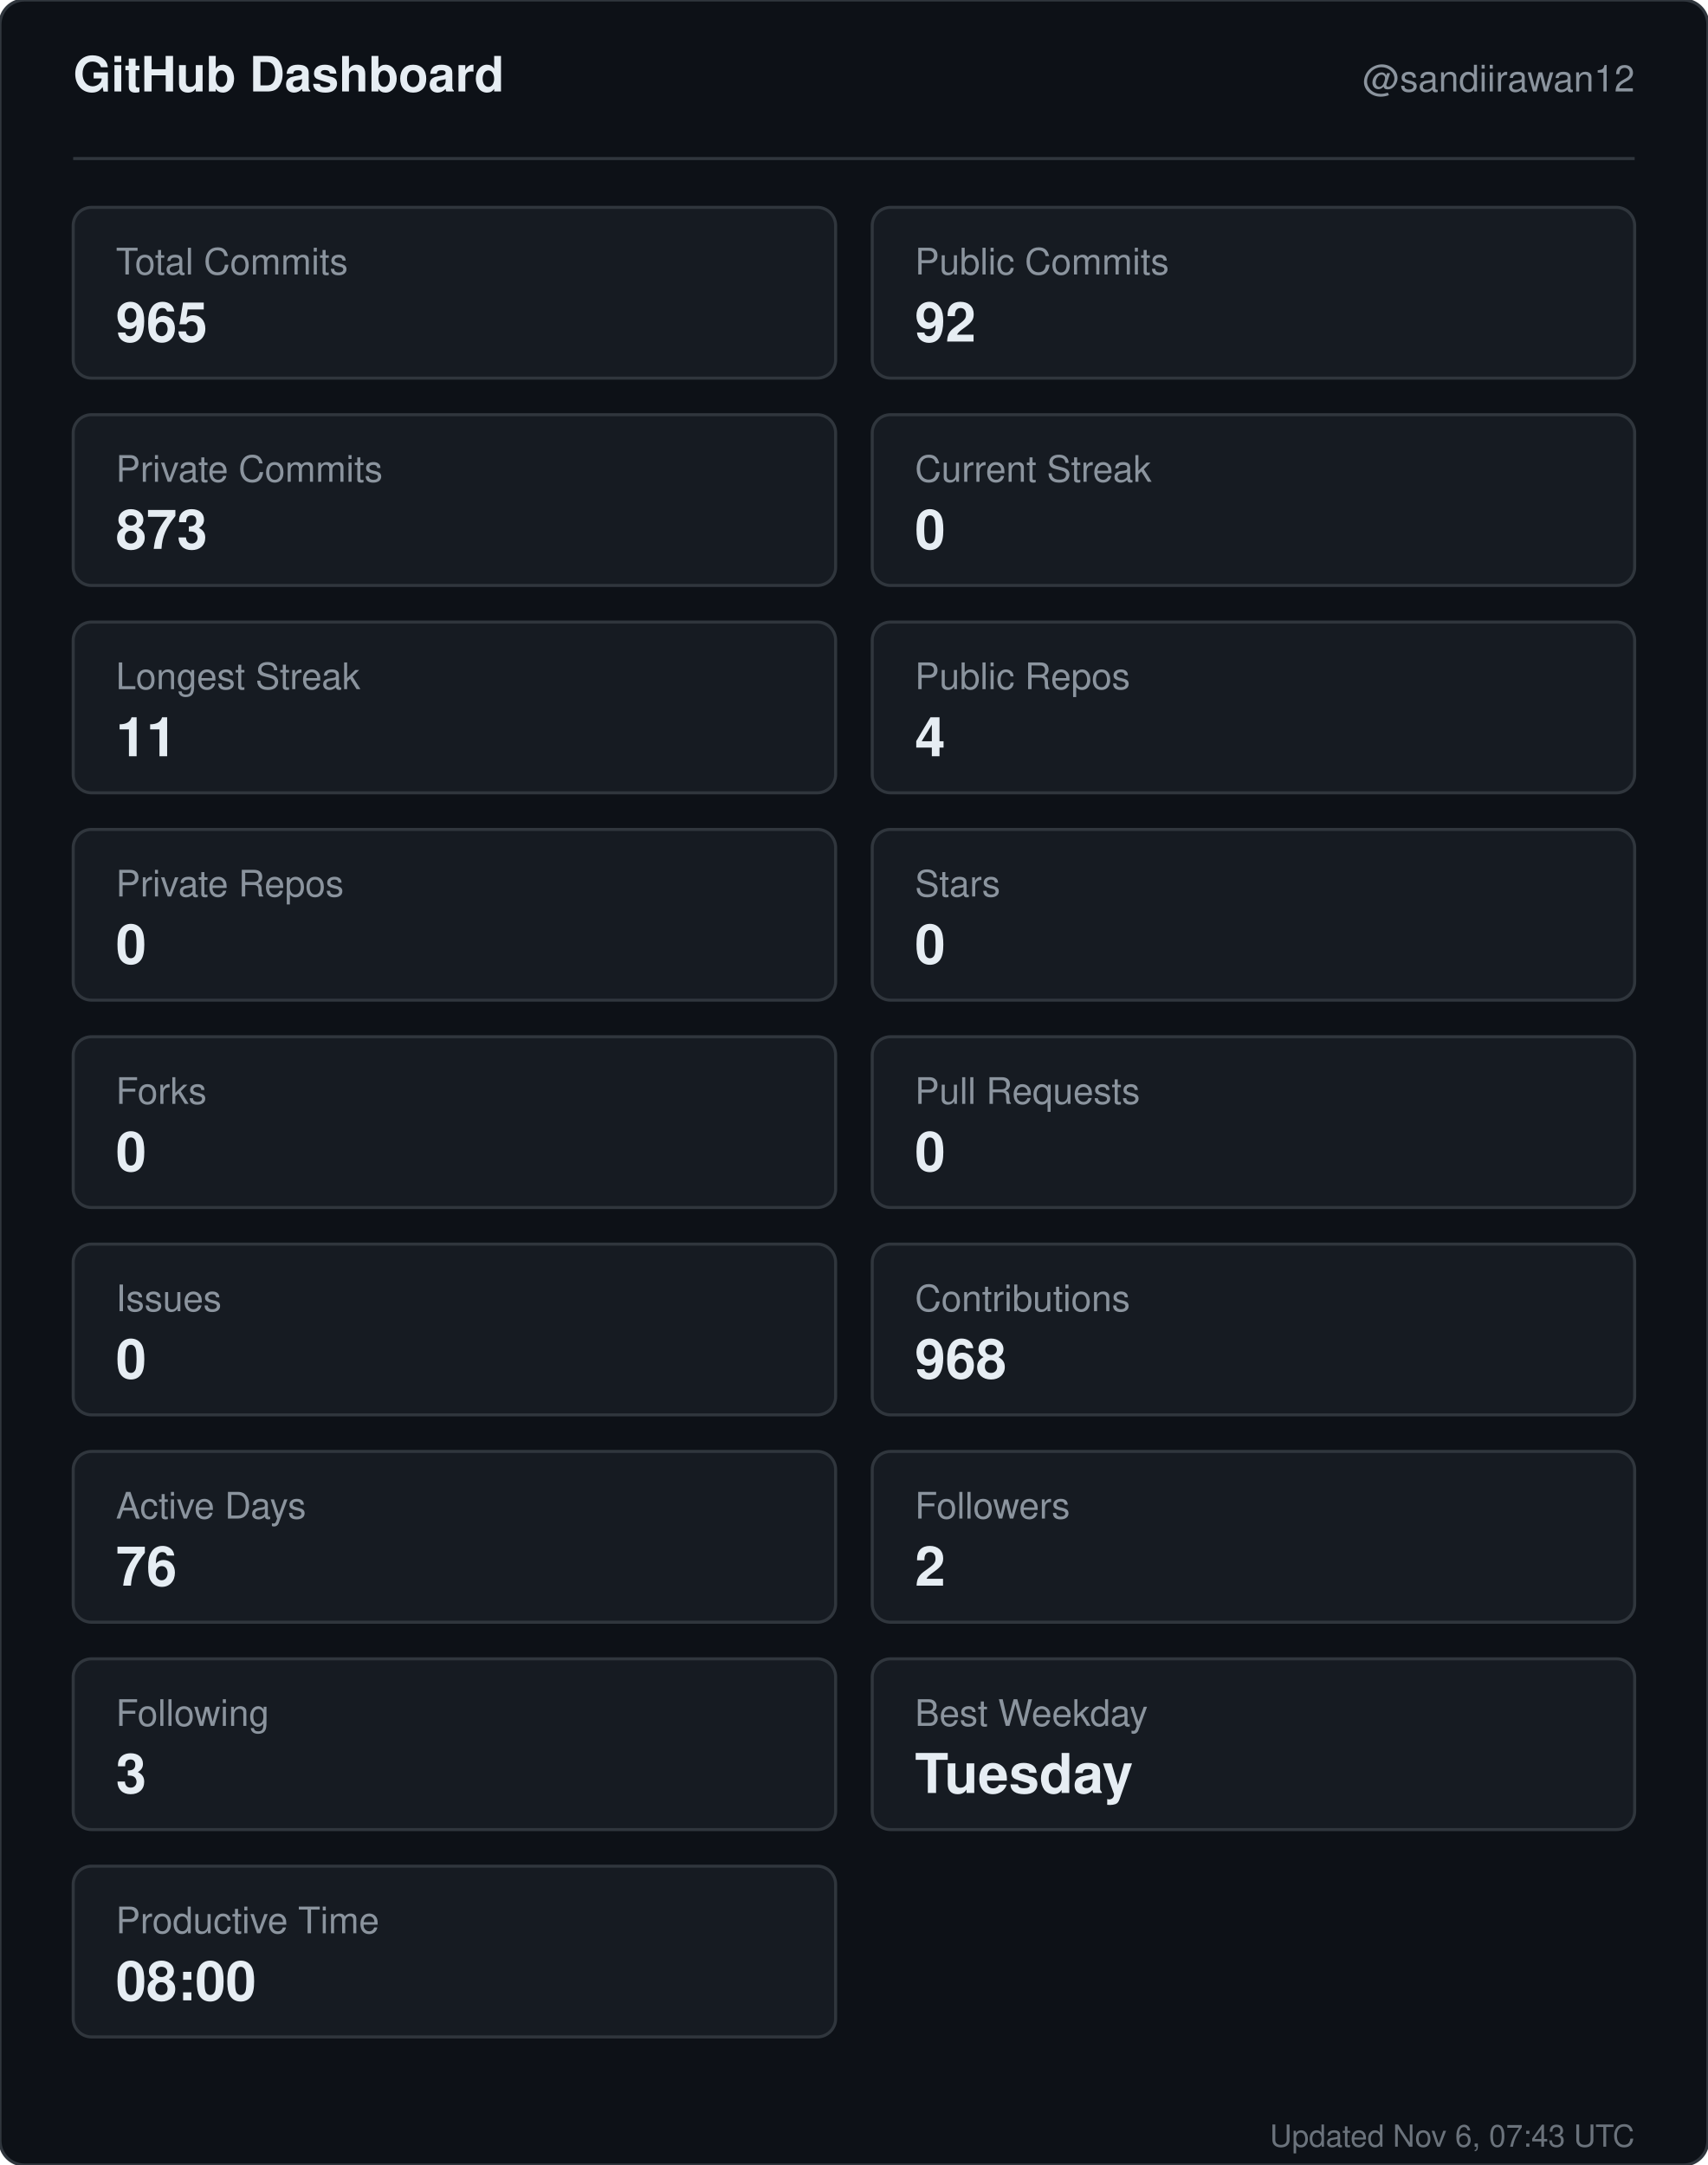
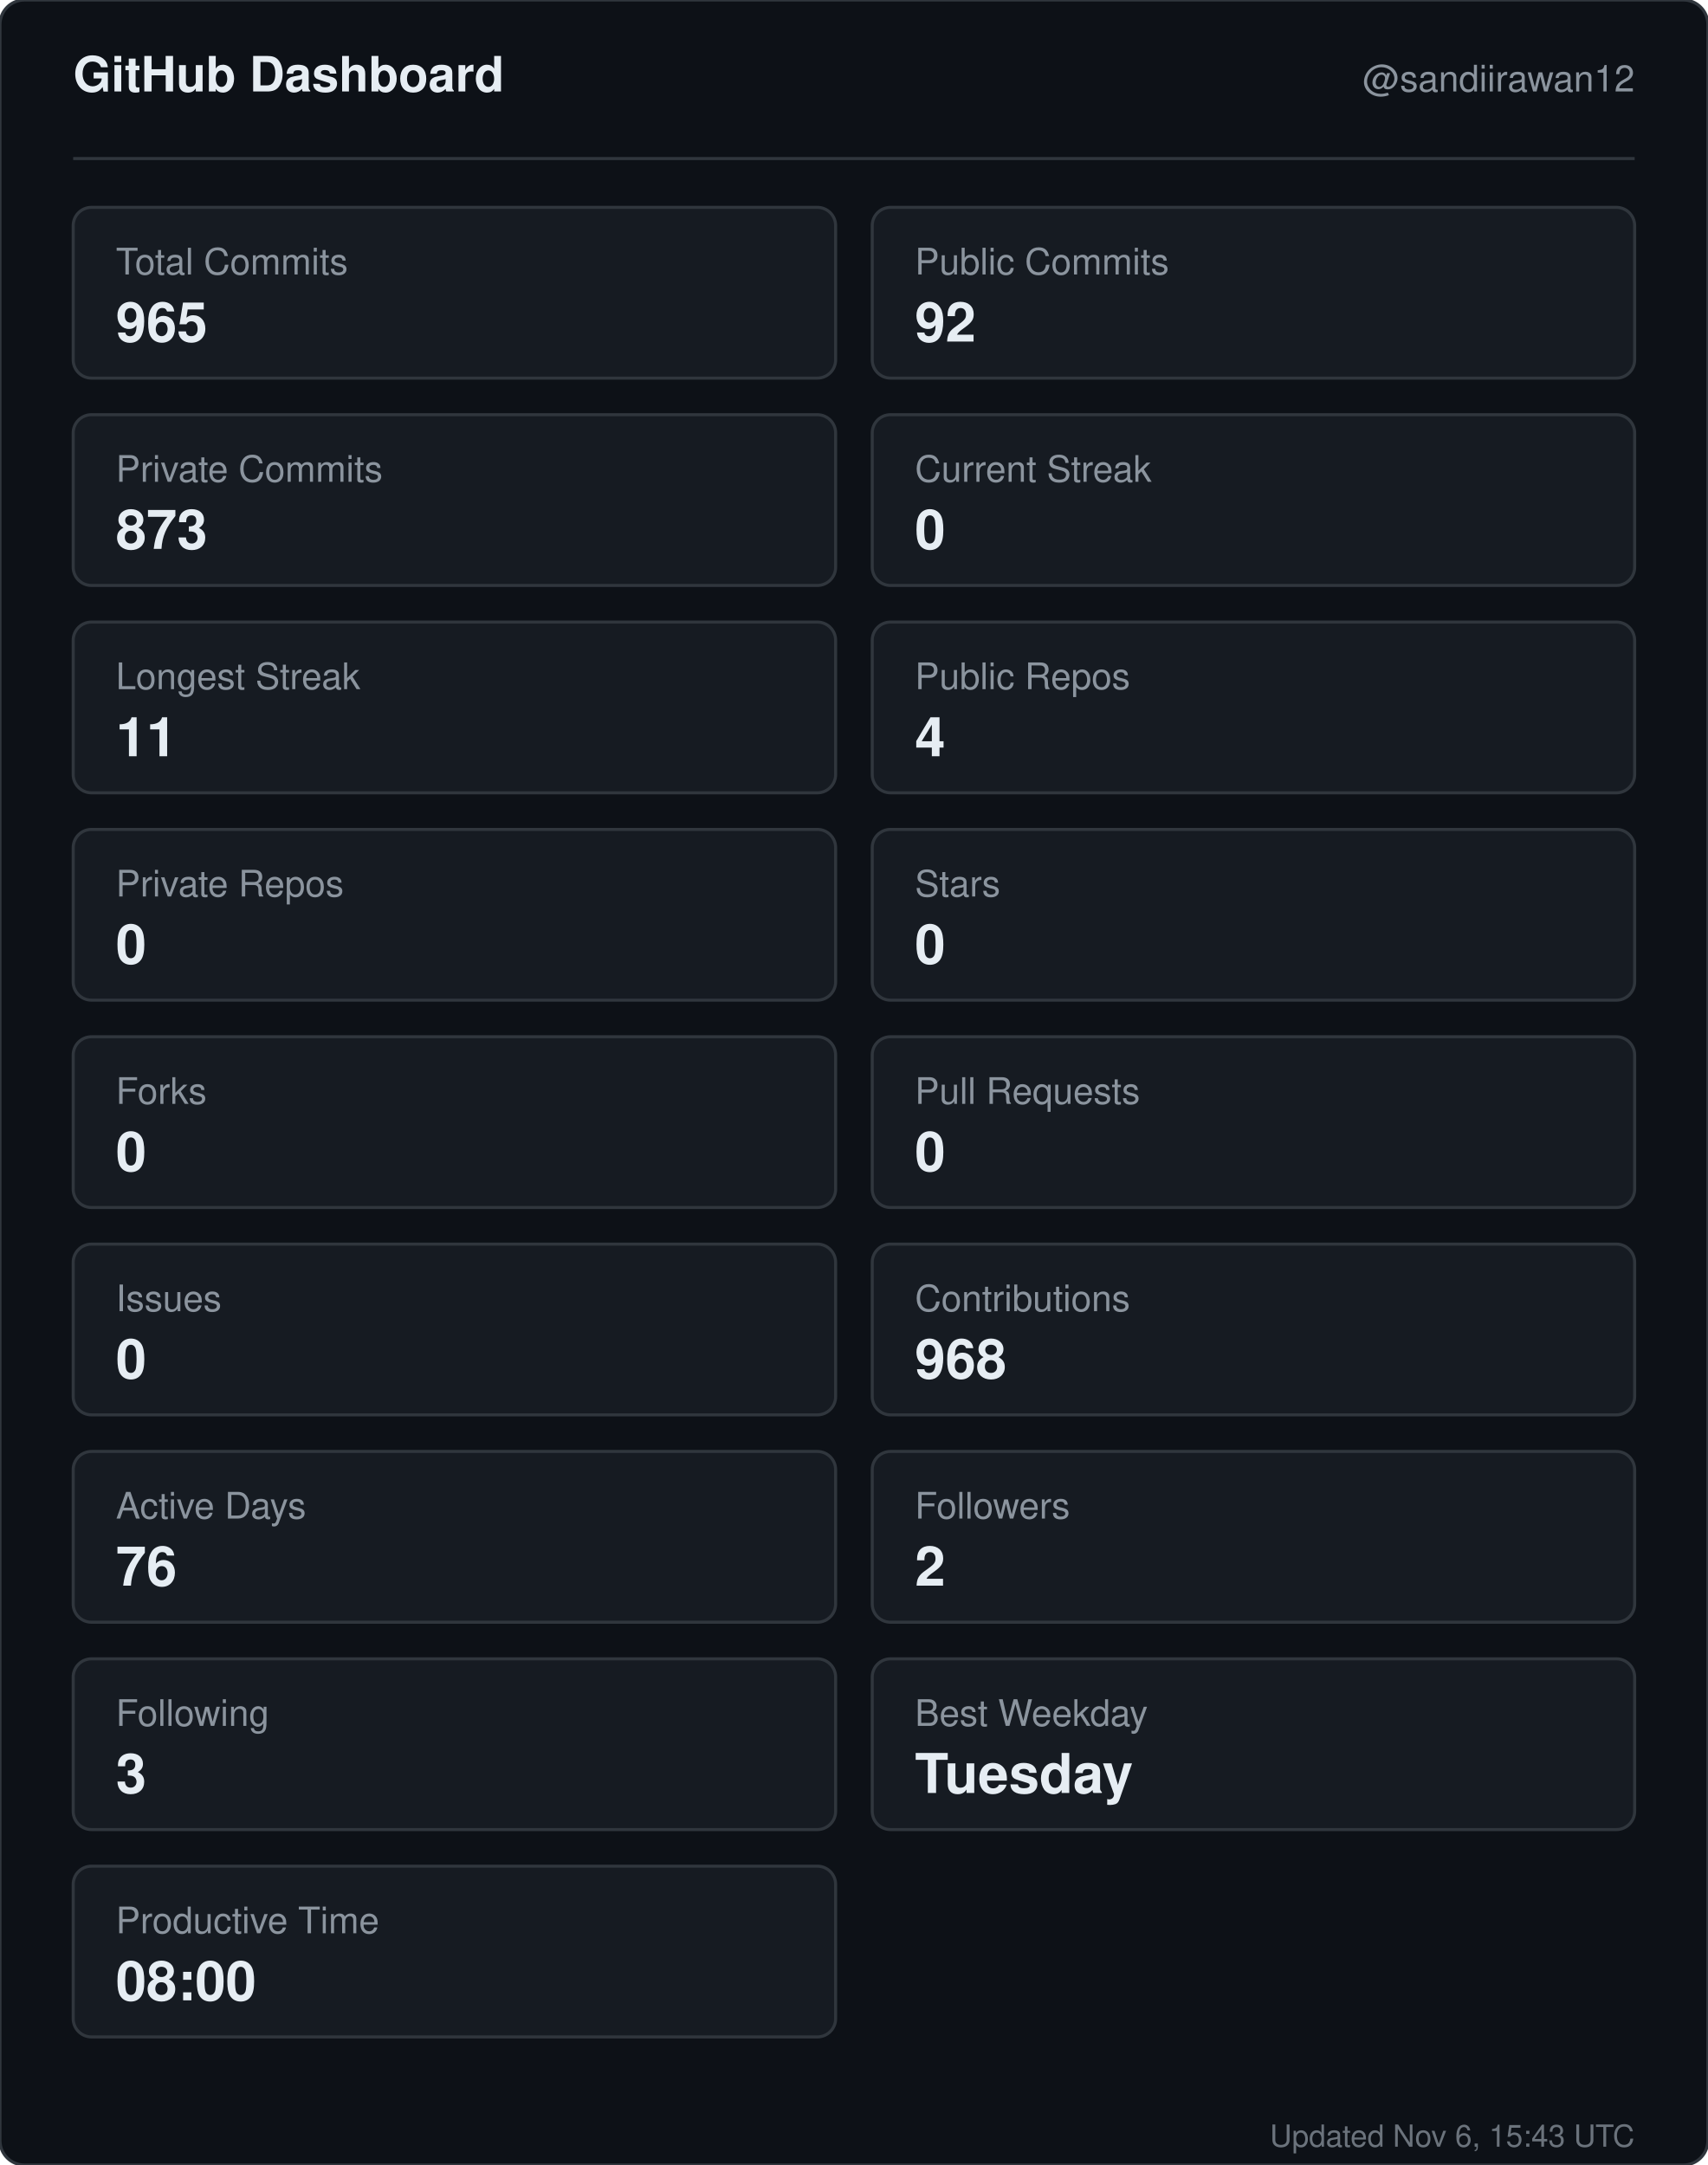
<svg xmlns="http://www.w3.org/2000/svg" width="560" height="710" viewBox="0 0 560 710" role="img" aria-label="GitHub dashboard for sandiirawan12">
  <rect width="560" height="710" rx="8" fill="#0d1117" stroke="#30363d" />
  <g font-family="-apple-system, BlinkMacSystemFont, Segoe UI, Helvetica, Arial, sans-serif">
    <text x="24" y="30" fill="#e6edf3" font-size="16" font-weight="700">GitHub Dashboard</text>
    <text x="536" y="30" fill="#8b949e" font-size="12" text-anchor="end">@sandiirawan12</text>
    <line x1="24" y1="52" x2="536" y2="52" stroke="#30363d" />
    <rect x="24" y="68" width="250" height="56" rx="6" fill="#161b22" stroke="#30363d" />
    <text x="38" y="90" fill="#8b949e" font-size="12">Total Commits</text>
    <text x="38" y="112" fill="#e6edf3" font-size="18" font-weight="700">965</text>
    <rect x="286" y="68" width="250" height="56" rx="6" fill="#161b22" stroke="#30363d" />
    <text x="300" y="90" fill="#8b949e" font-size="12">Public Commits</text>
    <text x="300" y="112" fill="#e6edf3" font-size="18" font-weight="700">92</text>
    <rect x="24" y="136" width="250" height="56" rx="6" fill="#161b22" stroke="#30363d" />
    <text x="38" y="158" fill="#8b949e" font-size="12">Private Commits</text>
    <text x="38" y="180" fill="#e6edf3" font-size="18" font-weight="700">873</text>
    <rect x="286" y="136" width="250" height="56" rx="6" fill="#161b22" stroke="#30363d" />
    <text x="300" y="158" fill="#8b949e" font-size="12">Current Streak</text>
    <text x="300" y="180" fill="#e6edf3" font-size="18" font-weight="700">0</text>
    <rect x="24" y="204" width="250" height="56" rx="6" fill="#161b22" stroke="#30363d" />
    <text x="38" y="226" fill="#8b949e" font-size="12">Longest Streak</text>
    <text x="38" y="248" fill="#e6edf3" font-size="18" font-weight="700">11</text>
    <rect x="286" y="204" width="250" height="56" rx="6" fill="#161b22" stroke="#30363d" />
    <text x="300" y="226" fill="#8b949e" font-size="12">Public Repos</text>
    <text x="300" y="248" fill="#e6edf3" font-size="18" font-weight="700">4</text>
    <rect x="24" y="272" width="250" height="56" rx="6" fill="#161b22" stroke="#30363d" />
    <text x="38" y="294" fill="#8b949e" font-size="12">Private Repos</text>
    <text x="38" y="316" fill="#e6edf3" font-size="18" font-weight="700">0</text>
    <rect x="286" y="272" width="250" height="56" rx="6" fill="#161b22" stroke="#30363d" />
    <text x="300" y="294" fill="#8b949e" font-size="12">Stars</text>
    <text x="300" y="316" fill="#e6edf3" font-size="18" font-weight="700">0</text>
    <rect x="24" y="340" width="250" height="56" rx="6" fill="#161b22" stroke="#30363d" />
    <text x="38" y="362" fill="#8b949e" font-size="12">Forks</text>
    <text x="38" y="384" fill="#e6edf3" font-size="18" font-weight="700">0</text>
    <rect x="286" y="340" width="250" height="56" rx="6" fill="#161b22" stroke="#30363d" />
    <text x="300" y="362" fill="#8b949e" font-size="12">Pull Requests</text>
    <text x="300" y="384" fill="#e6edf3" font-size="18" font-weight="700">0</text>
    <rect x="24" y="408" width="250" height="56" rx="6" fill="#161b22" stroke="#30363d" />
    <text x="38" y="430" fill="#8b949e" font-size="12">Issues</text>
    <text x="38" y="452" fill="#e6edf3" font-size="18" font-weight="700">0</text>
    <rect x="286" y="408" width="250" height="56" rx="6" fill="#161b22" stroke="#30363d" />
    <text x="300" y="430" fill="#8b949e" font-size="12">Contributions</text>
    <text x="300" y="452" fill="#e6edf3" font-size="18" font-weight="700">968</text>
    <rect x="24" y="476" width="250" height="56" rx="6" fill="#161b22" stroke="#30363d" />
    <text x="38" y="498" fill="#8b949e" font-size="12">Active Days</text>
    <text x="38" y="520" fill="#e6edf3" font-size="18" font-weight="700">76</text>
    <rect x="286" y="476" width="250" height="56" rx="6" fill="#161b22" stroke="#30363d" />
    <text x="300" y="498" fill="#8b949e" font-size="12">Followers</text>
    <text x="300" y="520" fill="#e6edf3" font-size="18" font-weight="700">2</text>
    <rect x="24" y="544" width="250" height="56" rx="6" fill="#161b22" stroke="#30363d" />
    <text x="38" y="566" fill="#8b949e" font-size="12">Following</text>
    <text x="38" y="588" fill="#e6edf3" font-size="18" font-weight="700">3</text>
    <rect x="286" y="544" width="250" height="56" rx="6" fill="#161b22" stroke="#30363d" />
    <text x="300" y="566" fill="#8b949e" font-size="12">Best Weekday</text>
    <text x="300" y="588" fill="#e6edf3" font-size="18" font-weight="700">Tuesday</text>
    <rect x="24" y="612" width="250" height="56" rx="6" fill="#161b22" stroke="#30363d" />
    <text x="38" y="634" fill="#8b949e" font-size="12">Productive Time</text>
    <text x="38" y="656" fill="#e6edf3" font-size="18" font-weight="700">08:00</text>
-     <text x="536" y="704" fill="#8b949e" font-size="10" text-anchor="end" opacity="0.75">Updated Nov 6, 07:43 UTC</text>
+     <text x="536" y="704" fill="#8b949e" font-size="10" text-anchor="end" opacity="0.75">Updated Nov 6, 15:43 UTC</text>
  </g>
</svg>
